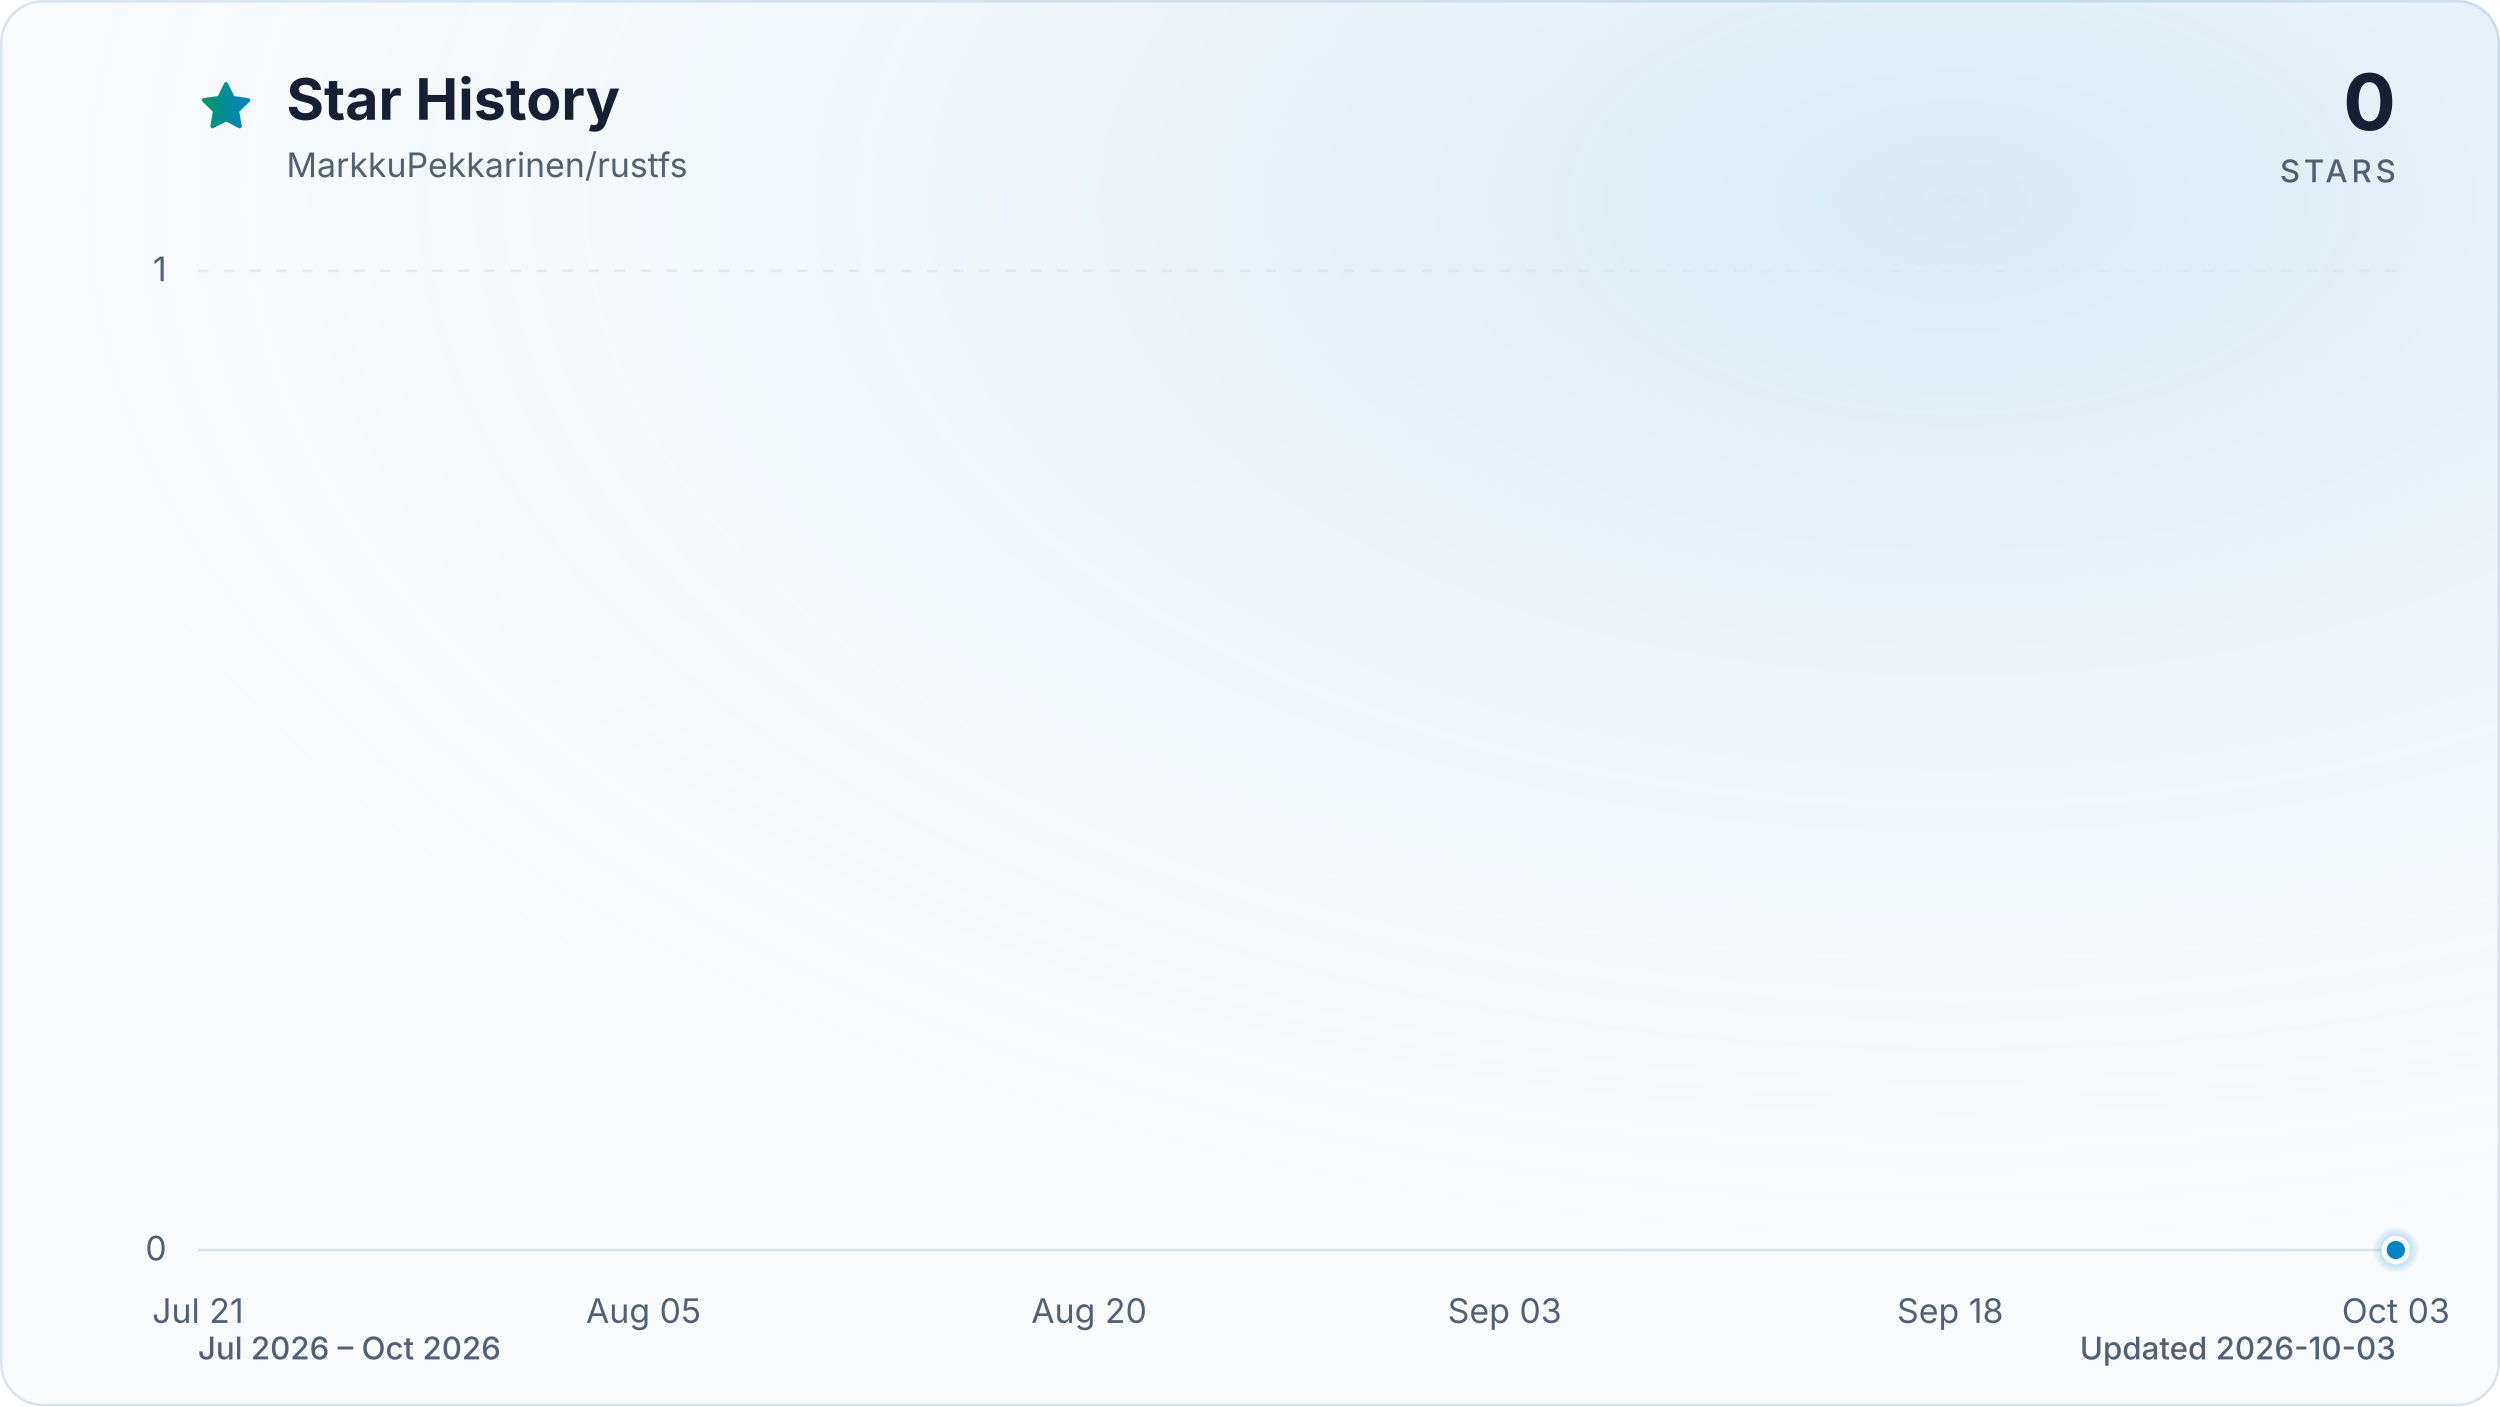
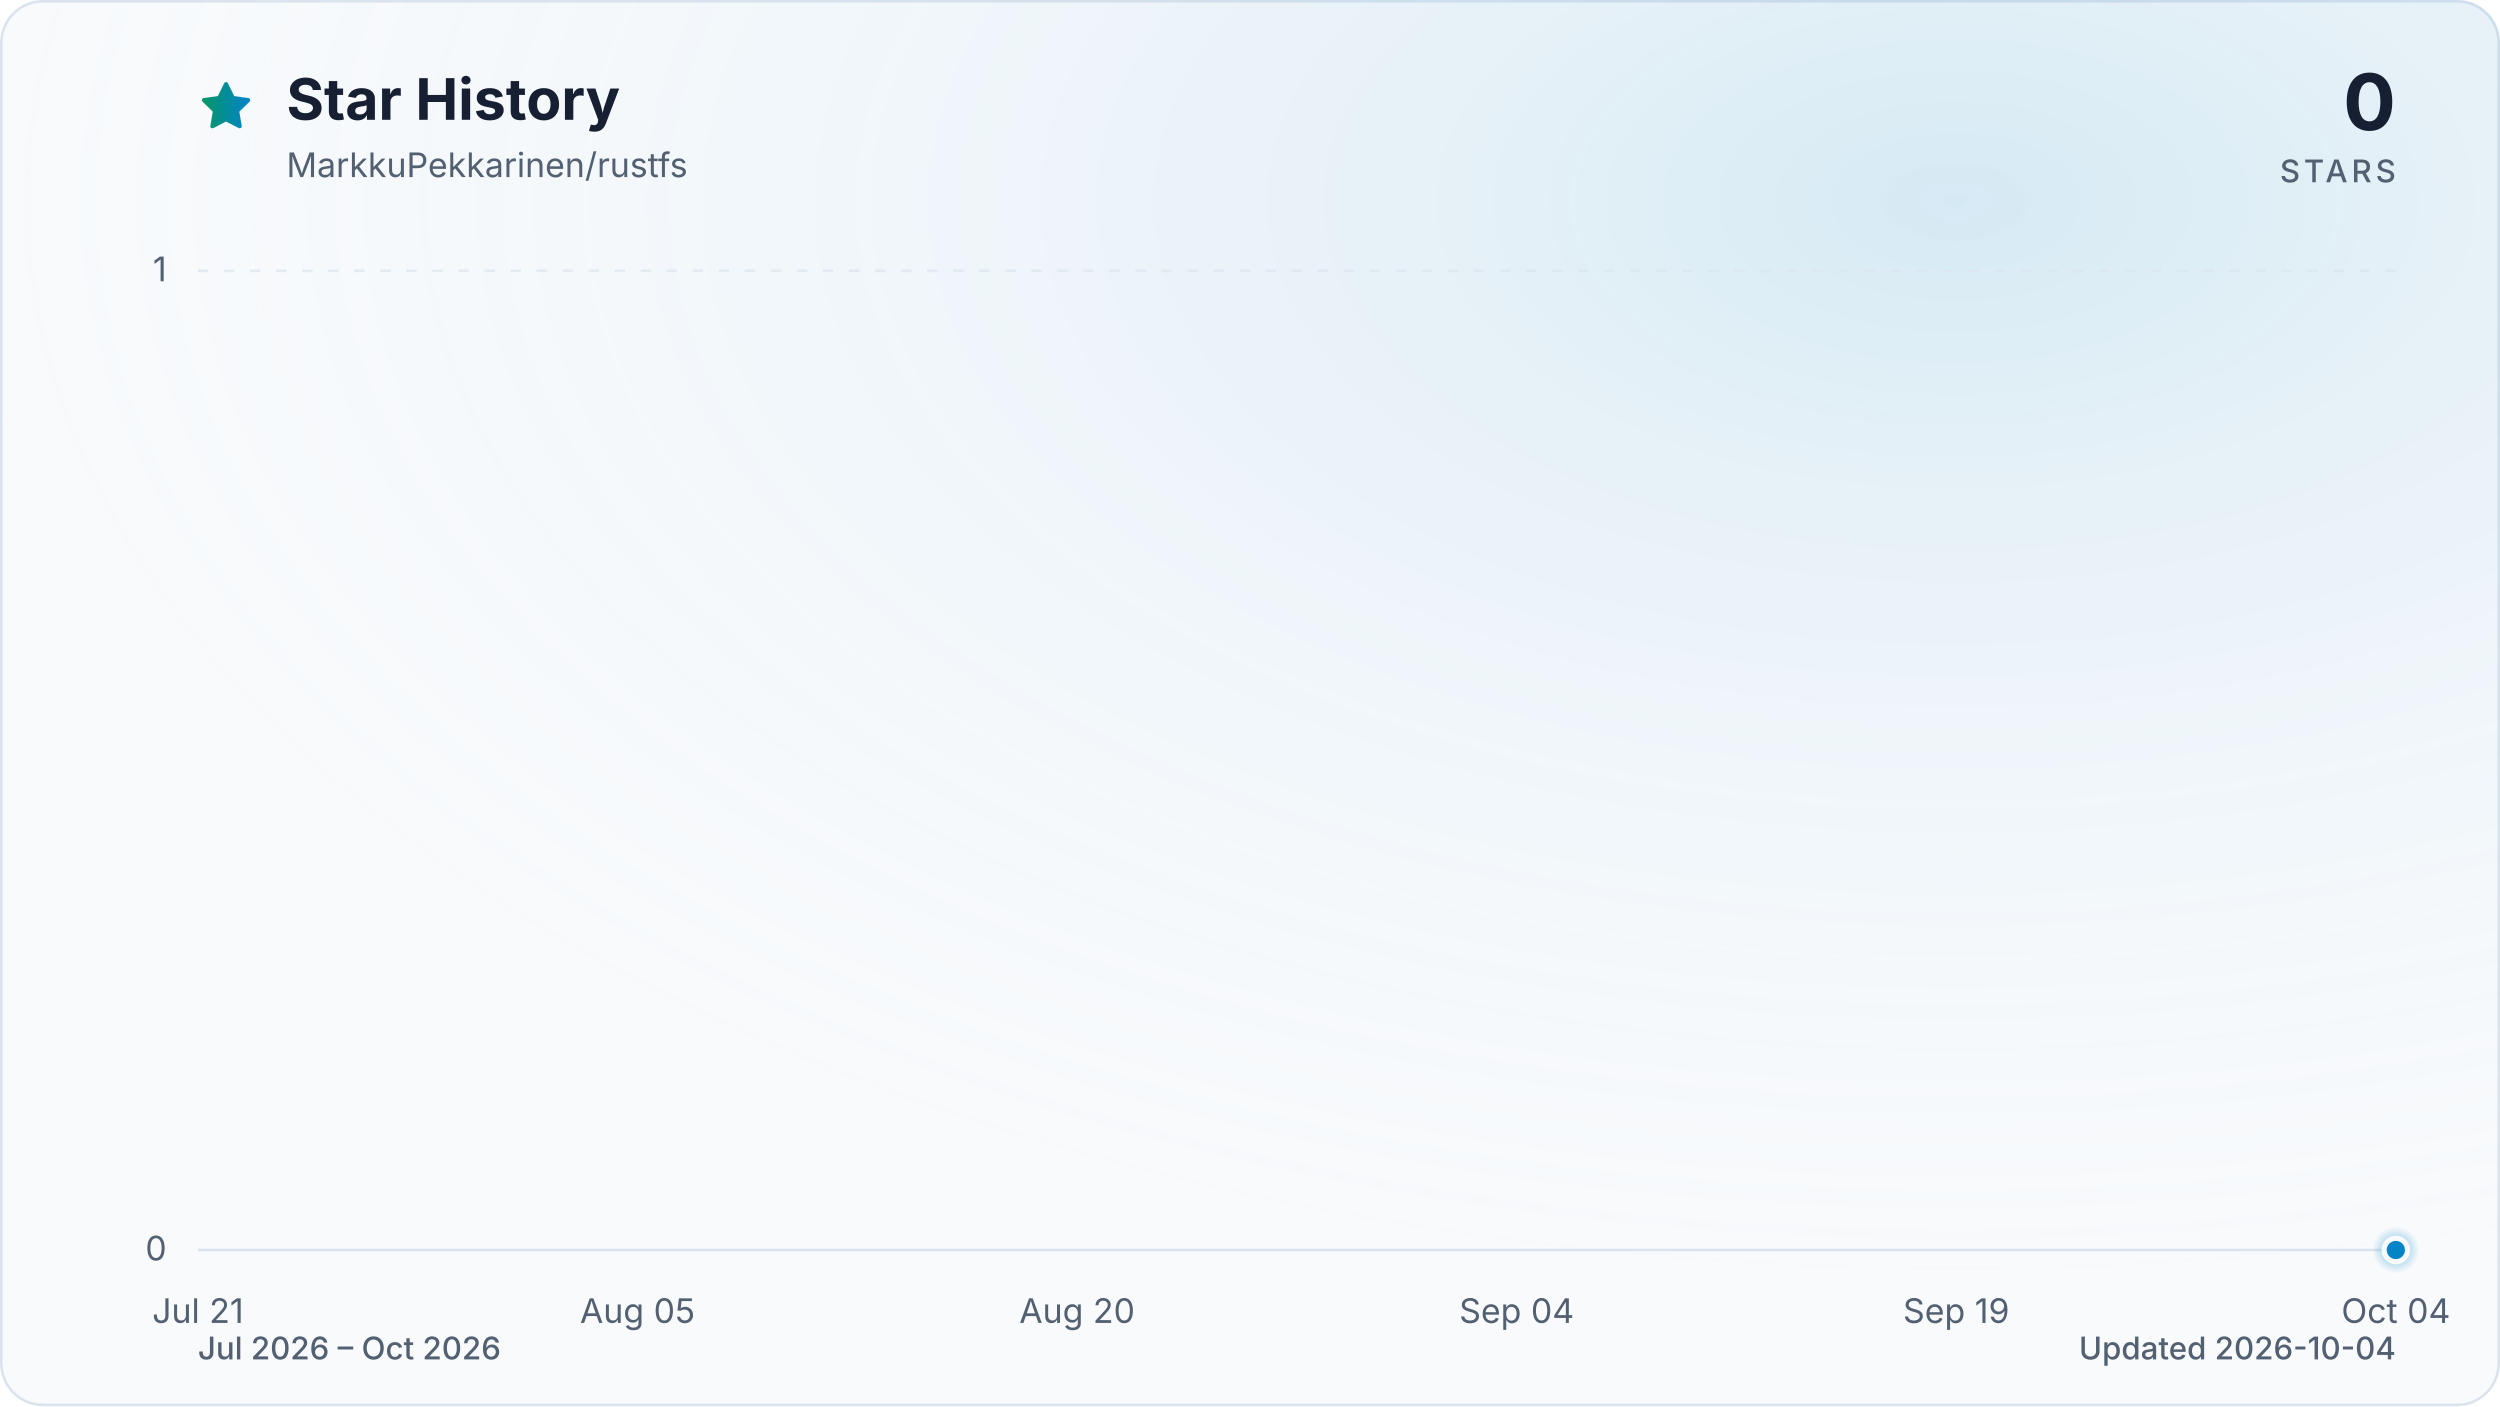
<svg xmlns="http://www.w3.org/2000/svg" viewBox="0 0 960 540" role="img" aria-labelledby="title description" data-style="gradient" data-variant="glow" data-animated="true">
  <defs>
    <linearGradient id="trend" x1="0" y1="0" x2="1" y2="0">
      <stop offset="0%" stop-color="#059669" />
      <stop offset="100%" stop-color="#0284c7" />
    </linearGradient>
    <linearGradient id="area" x1="0" y1="0" x2="0" y2="1">
      <stop offset="0%" stop-color="#059669" stop-opacity="0.30" />
      <stop offset="55%" stop-color="#0284c7" stop-opacity="0.10" />
      <stop offset="100%" stop-color="#0284c7" stop-opacity="0.01" />
    </linearGradient>
    <radialGradient id="marker-halo" cx="50%" cy="50%" r="50%">
      <stop offset="0%" stop-color="#0284c7" stop-opacity="0.55" />
      <stop offset="100%" stop-color="#0284c7" stop-opacity="0" />
    </radialGradient>
    <radialGradient id="surface-glow" cx="78%" cy="14%" r="80%">
      <stop offset="0%" stop-color="#0284c7" stop-opacity="0.14" />
      <stop offset="100%" stop-color="#f8fafc" stop-opacity="0" />
    </radialGradient>
    <filter id="trend-glow" x="-20%" y="-20%" width="140%" height="140%">
      <feGaussianBlur stdDeviation="7" />
    </filter>
  </defs>
  <style>
.trend-enter{transform-box:fill-box;transform-origin:center;animation:trend-enter 520ms cubic-bezier(0.16,1,0.3,1)}
.marker-enter{transform-box:fill-box;transform-origin:center;animation:marker-enter 320ms cubic-bezier(0.16,1,0.3,1) 200ms both}
.marker-pulse{transform-box:fill-box;transform-origin:center;animation:marker-pulse 2.6s ease-out infinite}
@keyframes trend-enter{from{opacity:.35;transform:translateY(10px)}to{opacity:1;transform:translateY(0)}}
@keyframes marker-enter{from{opacity:0;transform:scale(.4)}to{opacity:1;transform:scale(1)}}
@keyframes marker-pulse{0%{opacity:.5;transform:scale(.7)}70%,100%{opacity:0;transform:scale(2.1)}}
@media (prefers-reduced-motion:reduce){.trend-enter,.marker-enter,.marker-pulse{animation:none!important}}
@media (prefers-reduced-motion:reduce){.marker-pulse{opacity:0}}
</style>
  <rect x="0.5" y="0.5" width="959" height="539" fill="#f8fafc" stroke="#dbe4ee" stroke-width="1" rx="16" />
  <rect width="960" height="540" fill="url(#surface-glow)" rx="16" />
  <path d="M12 2.6l2.9 5.9 6.5.9-4.7 4.6 1.1 6.5-5.8-3-5.8 3 1.1-6.5-4.7-4.6 6.5-.9L12 2.6Z" transform="translate(76 30) scale(.9)" fill="url(#trend)" stroke="url(#trend)" stroke-width="1.8" stroke-linejoin="round" aria-hidden="true" />
  <text x="110" y="46" fill="#172033" font-family="ui-sans-serif, system-ui, -apple-system, BlinkMacSystemFont, 'Segoe UI', sans-serif" font-size="22" font-weight="700">Star History</text>
  <text x="110" y="68" fill="#526072" font-family="ui-sans-serif, system-ui, -apple-system, BlinkMacSystemFont, 'Segoe UI', sans-serif" font-size="13">MarkkuPekkarinen/rustfs</text>
  <text x="920" y="50" fill="#172033" font-family="ui-sans-serif, system-ui, -apple-system, BlinkMacSystemFont, 'Segoe UI', sans-serif" font-size="30" font-weight="700" text-anchor="end">0</text>
  <text x="920" y="70" fill="#526072" font-family="ui-sans-serif, system-ui, -apple-system, BlinkMacSystemFont, 'Segoe UI', sans-serif" font-size="12" font-weight="500" letter-spacing="1.5" text-anchor="end">STARS</text>
  <line x1="76" y1="480.0" x2="920" y2="480.0" stroke="#dbe4ee" stroke-width="1" stroke-dasharray="0" opacity="1" />
  <text x="64" y="484.0" fill="#526072" font-family="ui-sans-serif, system-ui, -apple-system, BlinkMacSystemFont, 'Segoe UI', sans-serif" font-size="13" text-anchor="end">0</text>
  <line x1="76" y1="104.0" x2="920" y2="104.0" stroke="#dbe4ee" stroke-width="1" stroke-dasharray="4 6" opacity="0.7" />
  <text x="64" y="108.0" fill="#526072" font-family="ui-sans-serif, system-ui, -apple-system, BlinkMacSystemFont, 'Segoe UI', sans-serif" font-size="13" text-anchor="end">1</text>
  <text x="76.0" y="508" fill="#526072" font-family="ui-sans-serif, system-ui, -apple-system, BlinkMacSystemFont, 'Segoe UI', sans-serif" font-size="13" text-anchor="middle">Jul 21</text>
-   <text x="247.1" y="508" fill="#526072" font-family="ui-sans-serif, system-ui, -apple-system, BlinkMacSystemFont, 'Segoe UI', sans-serif" font-size="13" text-anchor="middle">Aug 05</text>
-   <text x="418.2" y="508" fill="#526072" font-family="ui-sans-serif, system-ui, -apple-system, BlinkMacSystemFont, 'Segoe UI', sans-serif" font-size="13" text-anchor="middle">Aug 20</text>
-   <text x="577.8" y="508" fill="#526072" font-family="ui-sans-serif, system-ui, -apple-system, BlinkMacSystemFont, 'Segoe UI', sans-serif" font-size="13" text-anchor="middle">Sep 03</text>
-   <text x="748.9" y="508" fill="#526072" font-family="ui-sans-serif, system-ui, -apple-system, BlinkMacSystemFont, 'Segoe UI', sans-serif" font-size="13" text-anchor="middle">Sep 18</text>
-   <text x="920.0" y="508" fill="#526072" font-family="ui-sans-serif, system-ui, -apple-system, BlinkMacSystemFont, 'Segoe UI', sans-serif" font-size="13" text-anchor="middle">Oct 03</text>
+   <text x="244.8" y="508" fill="#526072" font-family="ui-sans-serif, system-ui, -apple-system, BlinkMacSystemFont, 'Segoe UI', sans-serif" font-size="13" text-anchor="middle">Aug 05</text>
+   <text x="413.6" y="508" fill="#526072" font-family="ui-sans-serif, system-ui, -apple-system, BlinkMacSystemFont, 'Segoe UI', sans-serif" font-size="13" text-anchor="middle">Aug 20</text>
+   <text x="582.4" y="508" fill="#526072" font-family="ui-sans-serif, system-ui, -apple-system, BlinkMacSystemFont, 'Segoe UI', sans-serif" font-size="13" text-anchor="middle">Sep 04</text>
+   <text x="751.2" y="508" fill="#526072" font-family="ui-sans-serif, system-ui, -apple-system, BlinkMacSystemFont, 'Segoe UI', sans-serif" font-size="13" text-anchor="middle">Sep 19</text>
+   <text x="920.0" y="508" fill="#526072" font-family="ui-sans-serif, system-ui, -apple-system, BlinkMacSystemFont, 'Segoe UI', sans-serif" font-size="13" text-anchor="middle">Oct 04</text>
  <g class="trend-enter">
-     <path d="M 76.0 480.0 C 79.8 480.0, 83.6 480.0, 87.4 480.0 C 91.2 480.0, 95.0 480.0, 98.8 480.0 C 102.6 480.0, 106.4 480.0, 110.2 480.0 C 114.0 480.0, 117.8 480.0, 121.6 480.0 C 125.4 480.0, 129.2 480.0, 133.0 480.0 C 136.8 480.0, 140.6 480.0, 144.4 480.0 C 148.2 480.0, 152.0 480.0, 155.8 480.0 C 159.6 480.0, 163.4 480.0, 167.2 480.0 C 171.0 480.0, 174.8 480.0, 178.6 480.0 C 182.5 480.0, 186.3 480.0, 190.1 480.0 C 193.9 480.0, 197.7 480.0, 201.5 480.0 C 205.3 480.0, 209.1 480.0, 212.9 480.0 C 216.7 480.0, 220.5 480.0, 224.3 480.0 C 228.1 480.0, 231.9 480.0, 235.7 480.0 C 239.5 480.0, 243.3 480.0, 247.1 480.0 C 250.9 480.0, 254.7 480.0, 258.5 480.0 C 262.3 480.0, 266.1 480.0, 269.9 480.0 C 273.7 480.0, 277.5 480.0, 281.3 480.0 C 285.1 480.0, 288.9 480.0, 292.7 480.0 C 296.5 480.0, 300.3 480.0, 304.1 480.0 C 307.9 480.0, 311.7 480.0, 315.5 480.0 C 319.3 480.0, 323.1 480.0, 326.9 480.0 C 330.7 480.0, 334.5 480.0, 338.3 480.0 C 342.1 480.0, 345.9 480.0, 349.7 480.0 C 353.5 480.0, 357.3 480.0, 361.1 480.0 C 364.9 480.0, 368.7 480.0, 372.5 480.0 C 376.3 480.0, 380.1 480.0, 383.9 480.0 C 387.7 480.0, 391.5 480.0, 395.4 480.0 C 399.2 480.0, 403.0 480.0, 406.8 480.0 C 410.6 480.0, 414.4 480.0, 418.2 480.0 C 422.0 480.0, 425.8 480.0, 429.6 480.0 C 433.4 480.0, 437.2 480.0, 441.0 480.0 C 444.8 480.0, 448.6 480.0, 452.4 480.0 C 456.2 480.0, 460.0 480.0, 463.8 480.0 C 467.6 480.0, 471.4 480.0, 475.2 480.0 C 479.0 480.0, 482.8 480.0, 486.6 480.0 C 490.4 480.0, 494.2 480.0, 498.0 480.0 C 501.8 480.0, 505.6 480.0, 509.4 480.0 C 513.2 480.0, 517.0 480.0, 520.8 480.0 C 524.6 480.0, 528.4 480.0, 532.2 480.0 C 536.0 480.0, 539.8 480.0, 543.6 480.0 C 547.4 480.0, 551.2 480.0, 555.0 480.0 C 558.8 480.0, 562.6 480.0, 566.4 480.0 C 570.2 480.0, 574.0 480.0, 577.8 480.0 C 581.6 480.0, 585.4 480.0, 589.2 480.0 C 593.0 480.0, 596.8 480.0, 600.6 480.0 C 604.5 480.0, 608.3 480.0, 612.1 480.0 C 615.9 480.0, 619.7 480.0, 623.5 480.0 C 627.3 480.0, 631.1 480.0, 634.9 480.0 C 638.7 480.0, 642.5 480.0, 646.3 480.0 C 650.1 480.0, 653.9 480.0, 657.7 480.0 C 661.5 480.0, 665.3 480.0, 669.1 480.0 C 672.9 480.0, 676.7 480.0, 680.5 480.0 C 684.3 480.0, 688.1 480.0, 691.9 480.0 C 695.7 480.0, 699.5 480.0, 703.3 480.0 C 707.1 480.0, 710.9 480.0, 714.7 480.0 C 718.5 480.0, 722.3 480.0, 726.1 480.0 C 729.9 480.0, 733.7 480.0, 737.5 480.0 C 741.3 480.0, 745.1 480.0, 748.9 480.0 C 752.7 480.0, 756.5 480.0, 760.3 480.0 C 764.1 480.0, 767.9 480.0, 771.7 480.0 C 775.5 480.0, 779.3 480.0, 783.1 480.0 C 786.9 480.0, 790.7 480.0, 794.5 480.0 C 798.3 480.0, 802.1 480.0, 805.9 480.0 C 809.7 480.0, 813.5 480.0, 817.4 480.0 C 821.2 480.0, 825.0 480.0, 828.8 480.0 C 832.6 480.0, 836.4 480.0, 840.2 480.0 C 844.0 480.0, 847.8 480.0, 851.6 480.0 C 855.4 480.0, 859.2 480.0, 863.0 480.0 C 866.8 480.0, 870.6 480.0, 874.4 480.0 C 878.2 480.0, 882.0 480.0, 885.8 480.0 C 889.6 480.0, 893.4 480.0, 897.2 480.0 C 901.0 480.0, 904.8 480.0, 908.6 480.0 C 912.4 480.0, 916.2 480.0, 920.0 480.0 L 920.0 480.0 L 76.0 480.0 Z" fill="url(#area)" />
-     <path d="M 76.0 480.0 C 79.8 480.0, 83.6 480.0, 87.4 480.0 C 91.2 480.0, 95.0 480.0, 98.8 480.0 C 102.6 480.0, 106.4 480.0, 110.2 480.0 C 114.0 480.0, 117.8 480.0, 121.6 480.0 C 125.4 480.0, 129.2 480.0, 133.0 480.0 C 136.8 480.0, 140.6 480.0, 144.4 480.0 C 148.2 480.0, 152.0 480.0, 155.8 480.0 C 159.6 480.0, 163.4 480.0, 167.2 480.0 C 171.0 480.0, 174.8 480.0, 178.6 480.0 C 182.5 480.0, 186.3 480.0, 190.1 480.0 C 193.9 480.0, 197.7 480.0, 201.5 480.0 C 205.3 480.0, 209.1 480.0, 212.9 480.0 C 216.7 480.0, 220.5 480.0, 224.3 480.0 C 228.1 480.0, 231.9 480.0, 235.7 480.0 C 239.5 480.0, 243.3 480.0, 247.1 480.0 C 250.9 480.0, 254.7 480.0, 258.5 480.0 C 262.3 480.0, 266.1 480.0, 269.9 480.0 C 273.7 480.0, 277.5 480.0, 281.3 480.0 C 285.1 480.0, 288.9 480.0, 292.7 480.0 C 296.5 480.0, 300.3 480.0, 304.1 480.0 C 307.9 480.0, 311.7 480.0, 315.5 480.0 C 319.3 480.0, 323.1 480.0, 326.9 480.0 C 330.7 480.0, 334.5 480.0, 338.3 480.0 C 342.1 480.0, 345.9 480.0, 349.7 480.0 C 353.5 480.0, 357.3 480.0, 361.1 480.0 C 364.9 480.0, 368.7 480.0, 372.5 480.0 C 376.3 480.0, 380.1 480.0, 383.9 480.0 C 387.7 480.0, 391.5 480.0, 395.4 480.0 C 399.2 480.0, 403.0 480.0, 406.8 480.0 C 410.6 480.0, 414.4 480.0, 418.2 480.0 C 422.0 480.0, 425.8 480.0, 429.6 480.0 C 433.4 480.0, 437.2 480.0, 441.0 480.0 C 444.8 480.0, 448.6 480.0, 452.4 480.0 C 456.2 480.0, 460.0 480.0, 463.8 480.0 C 467.6 480.0, 471.4 480.0, 475.2 480.0 C 479.0 480.0, 482.8 480.0, 486.6 480.0 C 490.4 480.0, 494.2 480.0, 498.0 480.0 C 501.8 480.0, 505.6 480.0, 509.4 480.0 C 513.2 480.0, 517.0 480.0, 520.8 480.0 C 524.6 480.0, 528.4 480.0, 532.2 480.0 C 536.0 480.0, 539.8 480.0, 543.6 480.0 C 547.4 480.0, 551.2 480.0, 555.0 480.0 C 558.8 480.0, 562.6 480.0, 566.4 480.0 C 570.2 480.0, 574.0 480.0, 577.8 480.0 C 581.6 480.0, 585.4 480.0, 589.2 480.0 C 593.0 480.0, 596.8 480.0, 600.6 480.0 C 604.5 480.0, 608.3 480.0, 612.1 480.0 C 615.9 480.0, 619.7 480.0, 623.5 480.0 C 627.3 480.0, 631.1 480.0, 634.9 480.0 C 638.7 480.0, 642.5 480.0, 646.3 480.0 C 650.1 480.0, 653.9 480.0, 657.7 480.0 C 661.5 480.0, 665.3 480.0, 669.1 480.0 C 672.9 480.0, 676.7 480.0, 680.5 480.0 C 684.3 480.0, 688.1 480.0, 691.9 480.0 C 695.7 480.0, 699.5 480.0, 703.3 480.0 C 707.1 480.0, 710.9 480.0, 714.7 480.0 C 718.5 480.0, 722.3 480.0, 726.1 480.0 C 729.9 480.0, 733.7 480.0, 737.5 480.0 C 741.3 480.0, 745.1 480.0, 748.9 480.0 C 752.7 480.0, 756.5 480.0, 760.3 480.0 C 764.1 480.0, 767.9 480.0, 771.7 480.0 C 775.5 480.0, 779.3 480.0, 783.1 480.0 C 786.9 480.0, 790.7 480.0, 794.5 480.0 C 798.3 480.0, 802.1 480.0, 805.9 480.0 C 809.7 480.0, 813.5 480.0, 817.4 480.0 C 821.2 480.0, 825.0 480.0, 828.8 480.0 C 832.6 480.0, 836.4 480.0, 840.2 480.0 C 844.0 480.0, 847.8 480.0, 851.6 480.0 C 855.4 480.0, 859.2 480.0, 863.0 480.0 C 866.8 480.0, 870.6 480.0, 874.4 480.0 C 878.2 480.0, 882.0 480.0, 885.8 480.0 C 889.6 480.0, 893.4 480.0, 897.2 480.0 C 901.0 480.0, 904.8 480.0, 908.6 480.0 C 912.4 480.0, 916.2 480.0, 920.0 480.0" fill="none" stroke="url(#trend)" stroke-width="12" stroke-linecap="round" stroke-linejoin="round" opacity="0.16" filter="url(#trend-glow)" />
-     <path d="M 76.0 480.0 C 79.8 480.0, 83.6 480.0, 87.4 480.0 C 91.2 480.0, 95.0 480.0, 98.8 480.0 C 102.6 480.0, 106.4 480.0, 110.2 480.0 C 114.0 480.0, 117.8 480.0, 121.6 480.0 C 125.4 480.0, 129.2 480.0, 133.0 480.0 C 136.8 480.0, 140.6 480.0, 144.4 480.0 C 148.2 480.0, 152.0 480.0, 155.8 480.0 C 159.6 480.0, 163.4 480.0, 167.2 480.0 C 171.0 480.0, 174.8 480.0, 178.6 480.0 C 182.5 480.0, 186.3 480.0, 190.1 480.0 C 193.9 480.0, 197.7 480.0, 201.5 480.0 C 205.3 480.0, 209.1 480.0, 212.9 480.0 C 216.7 480.0, 220.5 480.0, 224.3 480.0 C 228.1 480.0, 231.9 480.0, 235.7 480.0 C 239.5 480.0, 243.3 480.0, 247.1 480.0 C 250.9 480.0, 254.7 480.0, 258.5 480.0 C 262.3 480.0, 266.1 480.0, 269.9 480.0 C 273.7 480.0, 277.5 480.0, 281.3 480.0 C 285.1 480.0, 288.9 480.0, 292.7 480.0 C 296.5 480.0, 300.3 480.0, 304.1 480.0 C 307.9 480.0, 311.7 480.0, 315.5 480.0 C 319.3 480.0, 323.1 480.0, 326.9 480.0 C 330.7 480.0, 334.5 480.0, 338.3 480.0 C 342.1 480.0, 345.9 480.0, 349.7 480.0 C 353.5 480.0, 357.3 480.0, 361.1 480.0 C 364.9 480.0, 368.7 480.0, 372.5 480.0 C 376.3 480.0, 380.1 480.0, 383.9 480.0 C 387.7 480.0, 391.5 480.0, 395.4 480.0 C 399.2 480.0, 403.0 480.0, 406.8 480.0 C 410.6 480.0, 414.4 480.0, 418.2 480.0 C 422.0 480.0, 425.8 480.0, 429.6 480.0 C 433.4 480.0, 437.2 480.0, 441.0 480.0 C 444.8 480.0, 448.6 480.0, 452.4 480.0 C 456.2 480.0, 460.0 480.0, 463.8 480.0 C 467.6 480.0, 471.4 480.0, 475.2 480.0 C 479.0 480.0, 482.8 480.0, 486.6 480.0 C 490.4 480.0, 494.2 480.0, 498.0 480.0 C 501.8 480.0, 505.6 480.0, 509.4 480.0 C 513.2 480.0, 517.0 480.0, 520.8 480.0 C 524.6 480.0, 528.4 480.0, 532.2 480.0 C 536.0 480.0, 539.8 480.0, 543.6 480.0 C 547.4 480.0, 551.2 480.0, 555.0 480.0 C 558.8 480.0, 562.6 480.0, 566.4 480.0 C 570.2 480.0, 574.0 480.0, 577.8 480.0 C 581.6 480.0, 585.4 480.0, 589.2 480.0 C 593.0 480.0, 596.8 480.0, 600.6 480.0 C 604.5 480.0, 608.3 480.0, 612.1 480.0 C 615.9 480.0, 619.7 480.0, 623.5 480.0 C 627.3 480.0, 631.1 480.0, 634.9 480.0 C 638.7 480.0, 642.5 480.0, 646.3 480.0 C 650.1 480.0, 653.9 480.0, 657.7 480.0 C 661.5 480.0, 665.3 480.0, 669.1 480.0 C 672.9 480.0, 676.7 480.0, 680.5 480.0 C 684.3 480.0, 688.1 480.0, 691.9 480.0 C 695.7 480.0, 699.5 480.0, 703.3 480.0 C 707.1 480.0, 710.9 480.0, 714.7 480.0 C 718.5 480.0, 722.3 480.0, 726.1 480.0 C 729.9 480.0, 733.7 480.0, 737.5 480.0 C 741.3 480.0, 745.1 480.0, 748.9 480.0 C 752.7 480.0, 756.5 480.0, 760.3 480.0 C 764.1 480.0, 767.9 480.0, 771.7 480.0 C 775.5 480.0, 779.3 480.0, 783.1 480.0 C 786.9 480.0, 790.7 480.0, 794.5 480.0 C 798.3 480.0, 802.1 480.0, 805.9 480.0 C 809.7 480.0, 813.5 480.0, 817.4 480.0 C 821.2 480.0, 825.0 480.0, 828.8 480.0 C 832.6 480.0, 836.4 480.0, 840.2 480.0 C 844.0 480.0, 847.8 480.0, 851.6 480.0 C 855.4 480.0, 859.2 480.0, 863.0 480.0 C 866.8 480.0, 870.6 480.0, 874.4 480.0 C 878.2 480.0, 882.0 480.0, 885.8 480.0 C 889.6 480.0, 893.4 480.0, 897.2 480.0 C 901.0 480.0, 904.8 480.0, 908.6 480.0 C 912.4 480.0, 916.2 480.0, 920.0 480.0" fill="none" stroke="url(#trend)" stroke-width="3" stroke-linecap="round" stroke-linejoin="round" />
+     <path d="M 76.0 480.0 C 79.8 480.0, 83.5 480.0, 87.3 480.0 C 91.0 480.0, 94.8 480.0, 98.5 480.0 C 102.3 480.0, 106.0 480.0, 109.8 480.0 C 113.5 480.0, 117.3 480.0, 121.0 480.0 C 124.8 480.0, 128.5 480.0, 132.3 480.0 C 136.0 480.0, 139.8 480.0, 143.5 480.0 C 147.3 480.0, 151.0 480.0, 154.8 480.0 C 158.5 480.0, 162.3 480.0, 166.0 480.0 C 169.8 480.0, 173.5 480.0, 177.3 480.0 C 181.0 480.0, 184.8 480.0, 188.5 480.0 C 192.3 480.0, 196.0 480.0, 199.8 480.0 C 203.5 480.0, 207.3 480.0, 211.0 480.0 C 214.8 480.0, 218.5 480.0, 222.3 480.0 C 226.0 480.0, 229.8 480.0, 233.5 480.0 C 237.3 480.0, 241.0 480.0, 244.8 480.0 C 248.6 480.0, 252.3 480.0, 256.1 480.0 C 259.8 480.0, 263.6 480.0, 267.3 480.0 C 271.1 480.0, 274.8 480.0, 278.6 480.0 C 282.3 480.0, 286.1 480.0, 289.8 480.0 C 293.6 480.0, 297.3 480.0, 301.1 480.0 C 304.8 480.0, 308.6 480.0, 312.3 480.0 C 316.1 480.0, 319.8 480.0, 323.6 480.0 C 327.3 480.0, 331.1 480.0, 334.8 480.0 C 338.6 480.0, 342.3 480.0, 346.1 480.0 C 349.8 480.0, 353.6 480.0, 357.3 480.0 C 361.1 480.0, 364.8 480.0, 368.6 480.0 C 372.3 480.0, 376.1 480.0, 379.8 480.0 C 383.6 480.0, 387.3 480.0, 391.1 480.0 C 394.8 480.0, 398.6 480.0, 402.3 480.0 C 406.1 480.0, 409.8 480.0, 413.6 480.0 C 417.4 480.0, 421.1 480.0, 424.9 480.0 C 428.6 480.0, 432.4 480.0, 436.1 480.0 C 439.9 480.0, 443.6 480.0, 447.4 480.0 C 451.1 480.0, 454.9 480.0, 458.6 480.0 C 462.4 480.0, 466.1 480.0, 469.9 480.0 C 473.6 480.0, 477.4 480.0, 481.1 480.0 C 484.9 480.0, 488.6 480.0, 492.4 480.0 C 496.1 480.0, 499.9 480.0, 503.6 480.0 C 507.4 480.0, 511.1 480.0, 514.9 480.0 C 518.6 480.0, 522.4 480.0, 526.1 480.0 C 529.9 480.0, 533.6 480.0, 537.4 480.0 C 541.1 480.0, 544.9 480.0, 548.6 480.0 C 552.4 480.0, 556.1 480.0, 559.9 480.0 C 563.6 480.0, 567.4 480.0, 571.1 480.0 C 574.9 480.0, 578.6 480.0, 582.4 480.0 C 586.2 480.0, 589.9 480.0, 593.7 480.0 C 597.4 480.0, 601.2 480.0, 604.9 480.0 C 608.7 480.0, 612.4 480.0, 616.2 480.0 C 619.9 480.0, 623.7 480.0, 627.4 480.0 C 631.2 480.0, 634.9 480.0, 638.7 480.0 C 642.4 480.0, 646.2 480.0, 649.9 480.0 C 653.7 480.0, 657.4 480.0, 661.2 480.0 C 664.9 480.0, 668.7 480.0, 672.4 480.0 C 676.2 480.0, 679.9 480.0, 683.7 480.0 C 687.4 480.0, 691.2 480.0, 694.9 480.0 C 698.7 480.0, 702.4 480.0, 706.2 480.0 C 709.9 480.0, 713.7 480.0, 717.4 480.0 C 721.2 480.0, 724.9 480.0, 728.7 480.0 C 732.4 480.0, 736.2 480.0, 739.9 480.0 C 743.7 480.0, 747.4 480.0, 751.2 480.0 C 755.0 480.0, 758.7 480.0, 762.5 480.0 C 766.2 480.0, 770.0 480.0, 773.7 480.0 C 777.5 480.0, 781.2 480.0, 785.0 480.0 C 788.7 480.0, 792.5 480.0, 796.2 480.0 C 800.0 480.0, 803.7 480.0, 807.5 480.0 C 811.2 480.0, 815.0 480.0, 818.7 480.0 C 822.5 480.0, 826.2 480.0, 830.0 480.0 C 833.7 480.0, 837.5 480.0, 841.2 480.0 C 845.0 480.0, 848.7 480.0, 852.5 480.0 C 856.2 480.0, 860.0 480.0, 863.7 480.0 C 867.5 480.0, 871.2 480.0, 875.0 480.0 C 878.7 480.0, 882.5 480.0, 886.2 480.0 C 890.0 480.0, 893.7 480.0, 897.5 480.0 C 901.2 480.0, 905.0 480.0, 908.7 480.0 C 912.5 480.0, 916.2 480.0, 920.0 480.0 L 920.0 480.0 L 76.0 480.0 Z" fill="url(#area)" />
+     <path d="M 76.0 480.0 C 79.8 480.0, 83.5 480.0, 87.3 480.0 C 91.0 480.0, 94.8 480.0, 98.5 480.0 C 102.3 480.0, 106.0 480.0, 109.8 480.0 C 113.5 480.0, 117.3 480.0, 121.0 480.0 C 124.8 480.0, 128.5 480.0, 132.3 480.0 C 136.0 480.0, 139.8 480.0, 143.5 480.0 C 147.3 480.0, 151.0 480.0, 154.8 480.0 C 158.5 480.0, 162.3 480.0, 166.0 480.0 C 169.8 480.0, 173.5 480.0, 177.3 480.0 C 181.0 480.0, 184.8 480.0, 188.5 480.0 C 192.3 480.0, 196.0 480.0, 199.8 480.0 C 203.5 480.0, 207.3 480.0, 211.0 480.0 C 214.8 480.0, 218.5 480.0, 222.3 480.0 C 226.0 480.0, 229.8 480.0, 233.5 480.0 C 237.3 480.0, 241.0 480.0, 244.8 480.0 C 248.6 480.0, 252.3 480.0, 256.1 480.0 C 259.8 480.0, 263.6 480.0, 267.3 480.0 C 271.1 480.0, 274.8 480.0, 278.6 480.0 C 282.3 480.0, 286.1 480.0, 289.8 480.0 C 293.6 480.0, 297.3 480.0, 301.1 480.0 C 304.8 480.0, 308.6 480.0, 312.3 480.0 C 316.1 480.0, 319.8 480.0, 323.6 480.0 C 327.3 480.0, 331.1 480.0, 334.8 480.0 C 338.6 480.0, 342.3 480.0, 346.1 480.0 C 349.8 480.0, 353.6 480.0, 357.3 480.0 C 361.1 480.0, 364.8 480.0, 368.6 480.0 C 372.3 480.0, 376.1 480.0, 379.8 480.0 C 383.6 480.0, 387.3 480.0, 391.1 480.0 C 394.8 480.0, 398.6 480.0, 402.3 480.0 C 406.1 480.0, 409.8 480.0, 413.6 480.0 C 417.4 480.0, 421.1 480.0, 424.9 480.0 C 428.6 480.0, 432.4 480.0, 436.1 480.0 C 439.9 480.0, 443.6 480.0, 447.4 480.0 C 451.1 480.0, 454.9 480.0, 458.6 480.0 C 462.4 480.0, 466.1 480.0, 469.9 480.0 C 473.6 480.0, 477.4 480.0, 481.1 480.0 C 484.9 480.0, 488.6 480.0, 492.4 480.0 C 496.1 480.0, 499.9 480.0, 503.6 480.0 C 507.4 480.0, 511.1 480.0, 514.9 480.0 C 518.6 480.0, 522.4 480.0, 526.1 480.0 C 529.9 480.0, 533.6 480.0, 537.4 480.0 C 541.1 480.0, 544.9 480.0, 548.6 480.0 C 552.4 480.0, 556.1 480.0, 559.9 480.0 C 563.6 480.0, 567.4 480.0, 571.1 480.0 C 574.9 480.0, 578.6 480.0, 582.4 480.0 C 586.2 480.0, 589.9 480.0, 593.7 480.0 C 597.4 480.0, 601.2 480.0, 604.9 480.0 C 608.7 480.0, 612.4 480.0, 616.2 480.0 C 619.9 480.0, 623.7 480.0, 627.4 480.0 C 631.2 480.0, 634.9 480.0, 638.7 480.0 C 642.4 480.0, 646.2 480.0, 649.9 480.0 C 653.7 480.0, 657.4 480.0, 661.2 480.0 C 664.9 480.0, 668.7 480.0, 672.4 480.0 C 676.2 480.0, 679.9 480.0, 683.7 480.0 C 687.4 480.0, 691.2 480.0, 694.9 480.0 C 698.7 480.0, 702.4 480.0, 706.2 480.0 C 709.9 480.0, 713.7 480.0, 717.4 480.0 C 721.2 480.0, 724.9 480.0, 728.7 480.0 C 732.4 480.0, 736.2 480.0, 739.9 480.0 C 743.7 480.0, 747.4 480.0, 751.2 480.0 C 755.0 480.0, 758.7 480.0, 762.5 480.0 C 766.2 480.0, 770.0 480.0, 773.7 480.0 C 777.5 480.0, 781.2 480.0, 785.0 480.0 C 788.7 480.0, 792.5 480.0, 796.2 480.0 C 800.0 480.0, 803.7 480.0, 807.5 480.0 C 811.2 480.0, 815.0 480.0, 818.7 480.0 C 822.5 480.0, 826.2 480.0, 830.0 480.0 C 833.7 480.0, 837.5 480.0, 841.2 480.0 C 845.0 480.0, 848.7 480.0, 852.5 480.0 C 856.2 480.0, 860.0 480.0, 863.7 480.0 C 867.5 480.0, 871.2 480.0, 875.0 480.0 C 878.7 480.0, 882.5 480.0, 886.2 480.0 C 890.0 480.0, 893.7 480.0, 897.5 480.0 C 901.2 480.0, 905.0 480.0, 908.7 480.0 C 912.5 480.0, 916.2 480.0, 920.0 480.0" fill="none" stroke="url(#trend)" stroke-width="12" stroke-linecap="round" stroke-linejoin="round" opacity="0.16" filter="url(#trend-glow)" />
+     <path d="M 76.0 480.0 C 79.8 480.0, 83.5 480.0, 87.3 480.0 C 91.0 480.0, 94.8 480.0, 98.5 480.0 C 102.3 480.0, 106.0 480.0, 109.8 480.0 C 113.5 480.0, 117.3 480.0, 121.0 480.0 C 124.8 480.0, 128.5 480.0, 132.3 480.0 C 136.0 480.0, 139.8 480.0, 143.5 480.0 C 147.3 480.0, 151.0 480.0, 154.8 480.0 C 158.5 480.0, 162.3 480.0, 166.0 480.0 C 169.8 480.0, 173.5 480.0, 177.3 480.0 C 181.0 480.0, 184.8 480.0, 188.5 480.0 C 192.3 480.0, 196.0 480.0, 199.8 480.0 C 203.5 480.0, 207.3 480.0, 211.0 480.0 C 214.8 480.0, 218.5 480.0, 222.3 480.0 C 226.0 480.0, 229.8 480.0, 233.5 480.0 C 237.3 480.0, 241.0 480.0, 244.8 480.0 C 248.6 480.0, 252.3 480.0, 256.1 480.0 C 259.8 480.0, 263.6 480.0, 267.3 480.0 C 271.1 480.0, 274.8 480.0, 278.6 480.0 C 282.3 480.0, 286.1 480.0, 289.8 480.0 C 293.6 480.0, 297.3 480.0, 301.1 480.0 C 304.8 480.0, 308.6 480.0, 312.3 480.0 C 316.1 480.0, 319.8 480.0, 323.6 480.0 C 327.3 480.0, 331.1 480.0, 334.8 480.0 C 338.6 480.0, 342.3 480.0, 346.1 480.0 C 349.8 480.0, 353.6 480.0, 357.3 480.0 C 361.1 480.0, 364.8 480.0, 368.6 480.0 C 372.3 480.0, 376.1 480.0, 379.8 480.0 C 383.6 480.0, 387.3 480.0, 391.1 480.0 C 394.8 480.0, 398.6 480.0, 402.3 480.0 C 406.1 480.0, 409.8 480.0, 413.6 480.0 C 417.4 480.0, 421.1 480.0, 424.9 480.0 C 428.6 480.0, 432.4 480.0, 436.1 480.0 C 439.9 480.0, 443.6 480.0, 447.4 480.0 C 451.1 480.0, 454.9 480.0, 458.6 480.0 C 462.4 480.0, 466.1 480.0, 469.9 480.0 C 473.6 480.0, 477.4 480.0, 481.1 480.0 C 484.9 480.0, 488.6 480.0, 492.4 480.0 C 496.1 480.0, 499.9 480.0, 503.6 480.0 C 507.4 480.0, 511.1 480.0, 514.9 480.0 C 518.6 480.0, 522.4 480.0, 526.1 480.0 C 529.9 480.0, 533.6 480.0, 537.4 480.0 C 541.1 480.0, 544.9 480.0, 548.6 480.0 C 552.4 480.0, 556.1 480.0, 559.9 480.0 C 563.6 480.0, 567.4 480.0, 571.1 480.0 C 574.9 480.0, 578.6 480.0, 582.4 480.0 C 586.2 480.0, 589.9 480.0, 593.7 480.0 C 597.4 480.0, 601.2 480.0, 604.9 480.0 C 608.7 480.0, 612.4 480.0, 616.2 480.0 C 619.9 480.0, 623.7 480.0, 627.4 480.0 C 631.2 480.0, 634.9 480.0, 638.7 480.0 C 642.4 480.0, 646.2 480.0, 649.9 480.0 C 653.7 480.0, 657.4 480.0, 661.2 480.0 C 664.9 480.0, 668.7 480.0, 672.4 480.0 C 676.2 480.0, 679.9 480.0, 683.7 480.0 C 687.4 480.0, 691.2 480.0, 694.9 480.0 C 698.7 480.0, 702.4 480.0, 706.2 480.0 C 709.9 480.0, 713.7 480.0, 717.4 480.0 C 721.2 480.0, 724.9 480.0, 728.7 480.0 C 732.4 480.0, 736.2 480.0, 739.9 480.0 C 743.7 480.0, 747.4 480.0, 751.2 480.0 C 755.0 480.0, 758.7 480.0, 762.5 480.0 C 766.2 480.0, 770.0 480.0, 773.7 480.0 C 777.5 480.0, 781.2 480.0, 785.0 480.0 C 788.7 480.0, 792.5 480.0, 796.2 480.0 C 800.0 480.0, 803.7 480.0, 807.5 480.0 C 811.2 480.0, 815.0 480.0, 818.7 480.0 C 822.5 480.0, 826.2 480.0, 830.0 480.0 C 833.7 480.0, 837.5 480.0, 841.2 480.0 C 845.0 480.0, 848.7 480.0, 852.5 480.0 C 856.2 480.0, 860.0 480.0, 863.7 480.0 C 867.5 480.0, 871.2 480.0, 875.0 480.0 C 878.7 480.0, 882.5 480.0, 886.2 480.0 C 890.0 480.0, 893.7 480.0, 897.5 480.0 C 901.2 480.0, 905.0 480.0, 908.7 480.0 C 912.5 480.0, 916.2 480.0, 920.0 480.0" fill="none" stroke="url(#trend)" stroke-width="3" stroke-linecap="round" stroke-linejoin="round" />
  </g>
  <g class="marker-enter">
    <circle class="marker-pulse" cx="920.0" cy="480.0" r="9" fill="url(#marker-halo)" />
    <circle cx="920.0" cy="480.0" r="4.5" fill="#0284c7" stroke="#f8fafc" stroke-width="2" />
  </g>
  <text x="76" y="522" fill="#526072" font-family="ui-sans-serif, system-ui, -apple-system, BlinkMacSystemFont, 'Segoe UI', sans-serif" font-size="12" font-weight="500">Jul 2026 – Oct 2026</text>
-   <text x="920" y="522" fill="#526072" font-family="ui-sans-serif, system-ui, -apple-system, BlinkMacSystemFont, 'Segoe UI', sans-serif" font-size="12" font-weight="500" text-anchor="end">Updated 2026-10-03</text>
+   <text x="920" y="522" fill="#526072" font-family="ui-sans-serif, system-ui, -apple-system, BlinkMacSystemFont, 'Segoe UI', sans-serif" font-size="12" font-weight="500" text-anchor="end">Updated 2026-10-04</text>
</svg>
